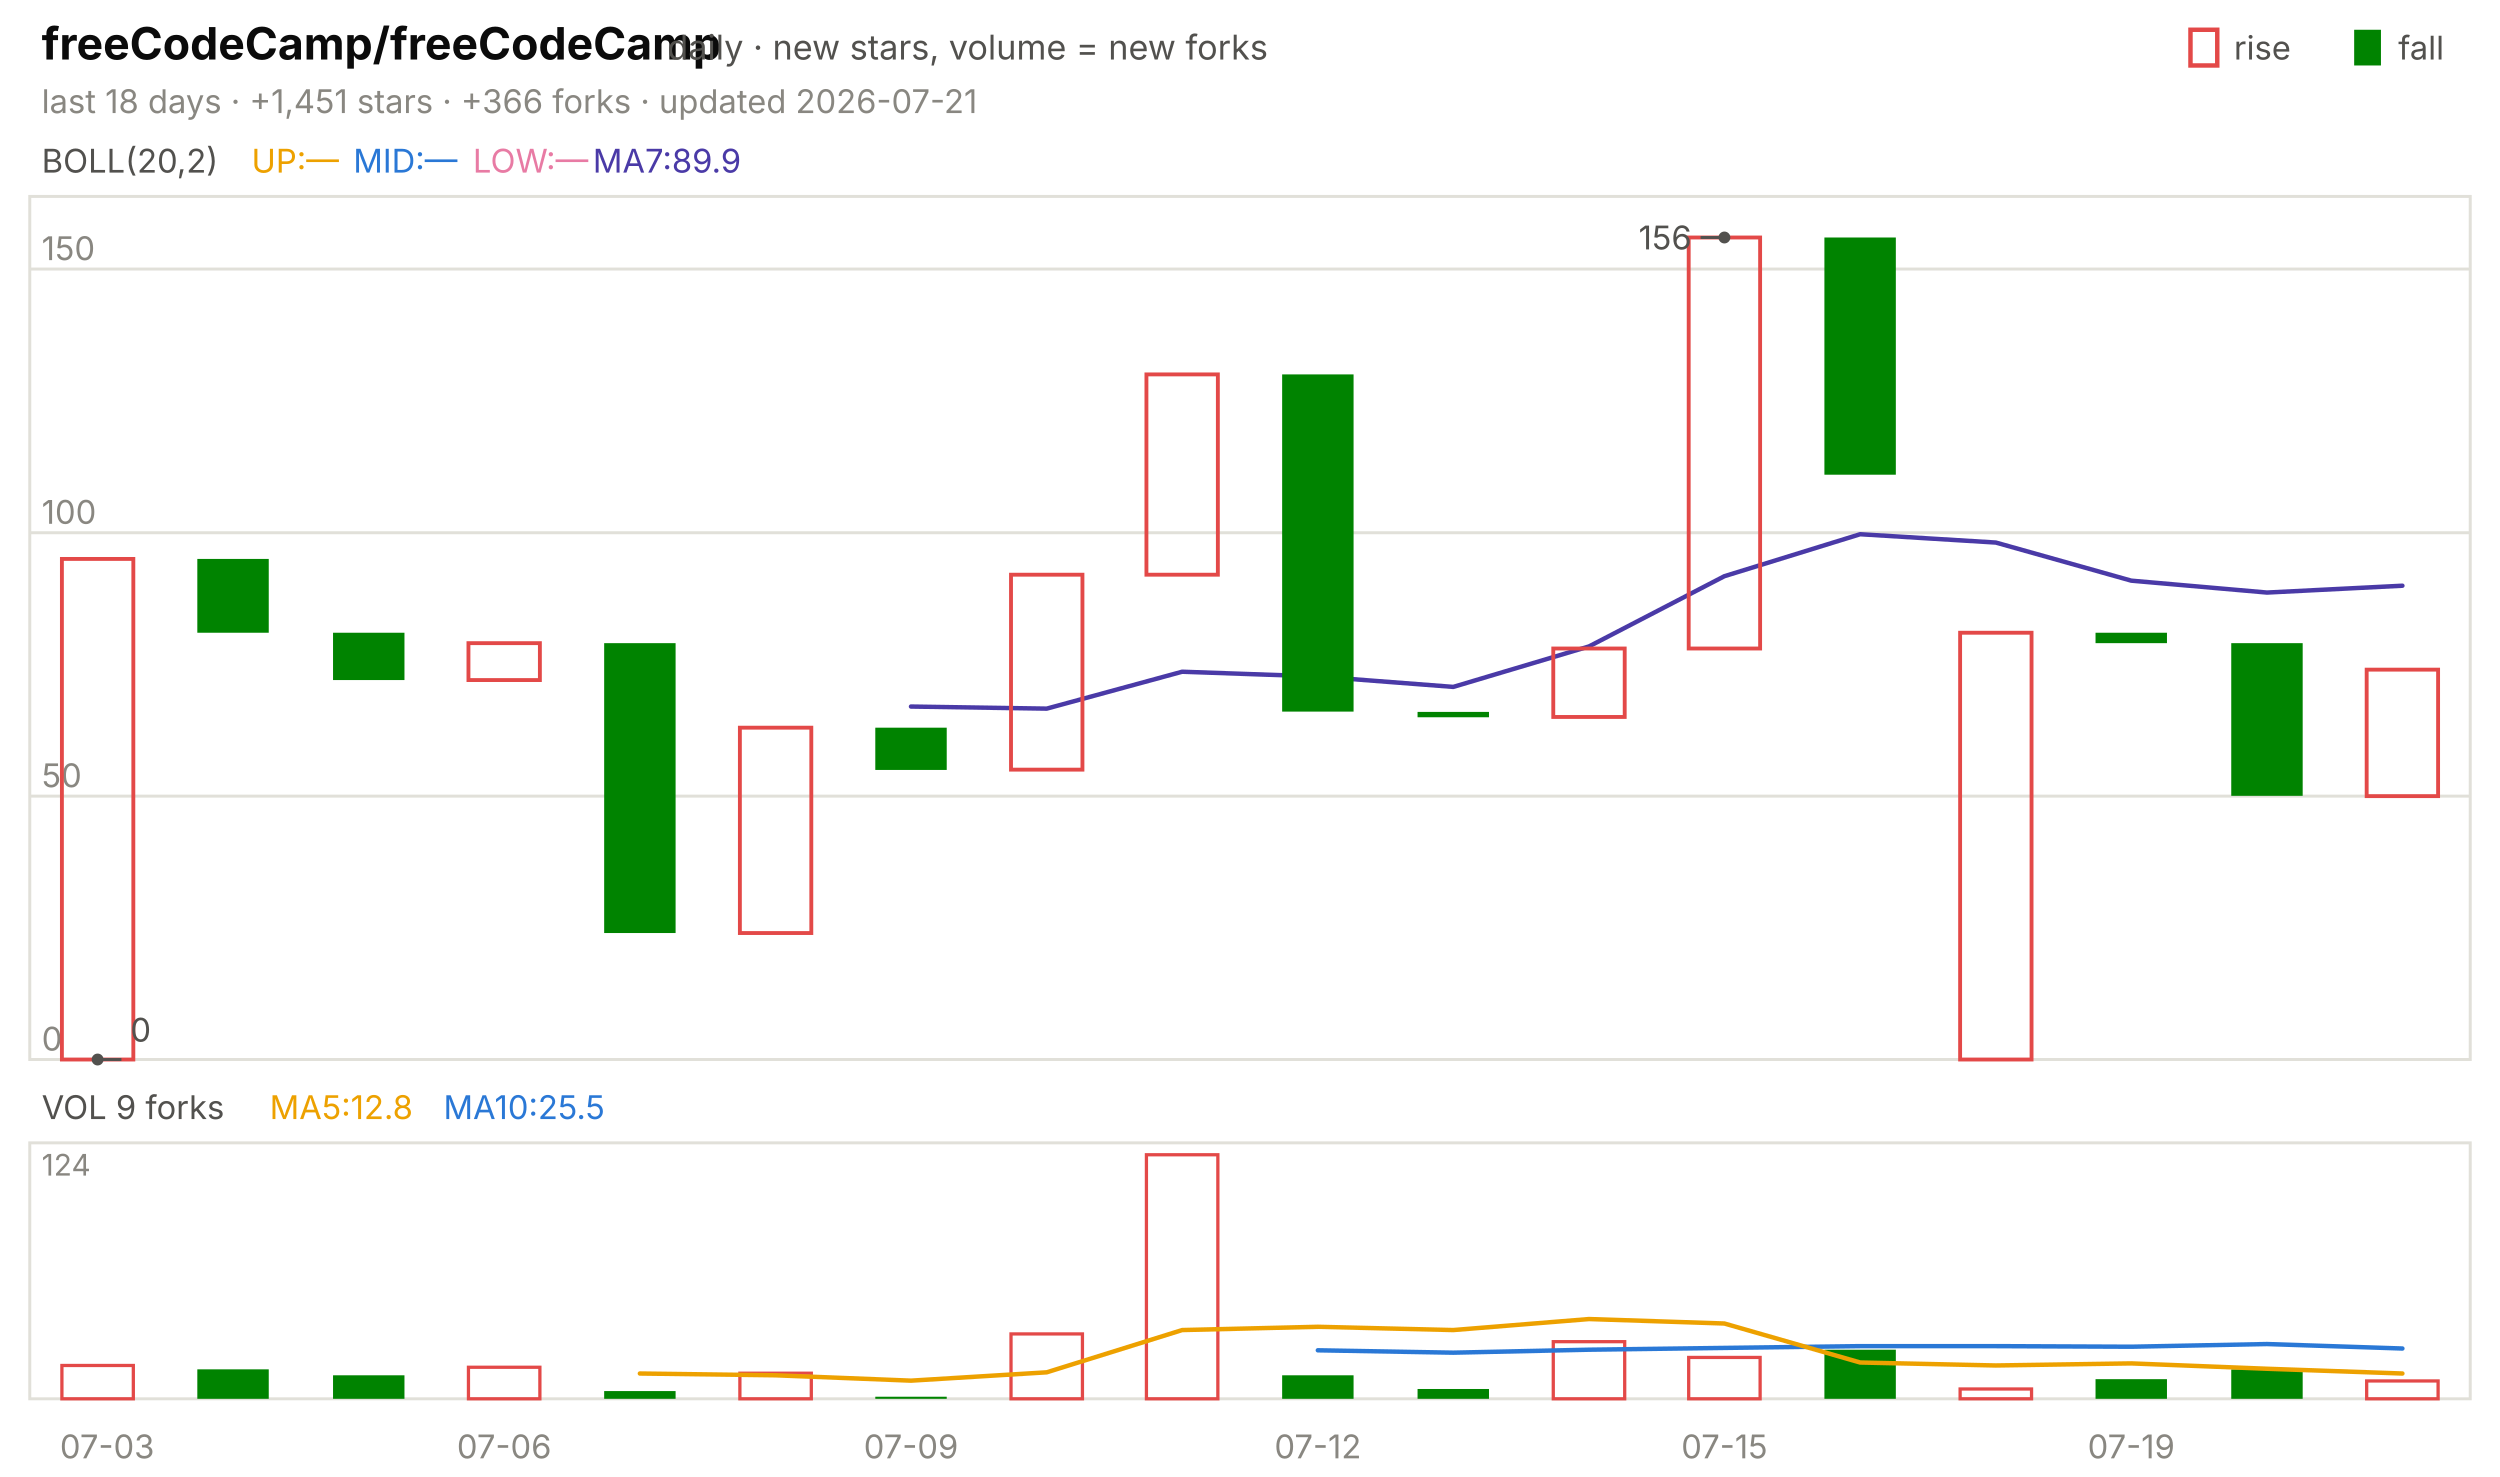
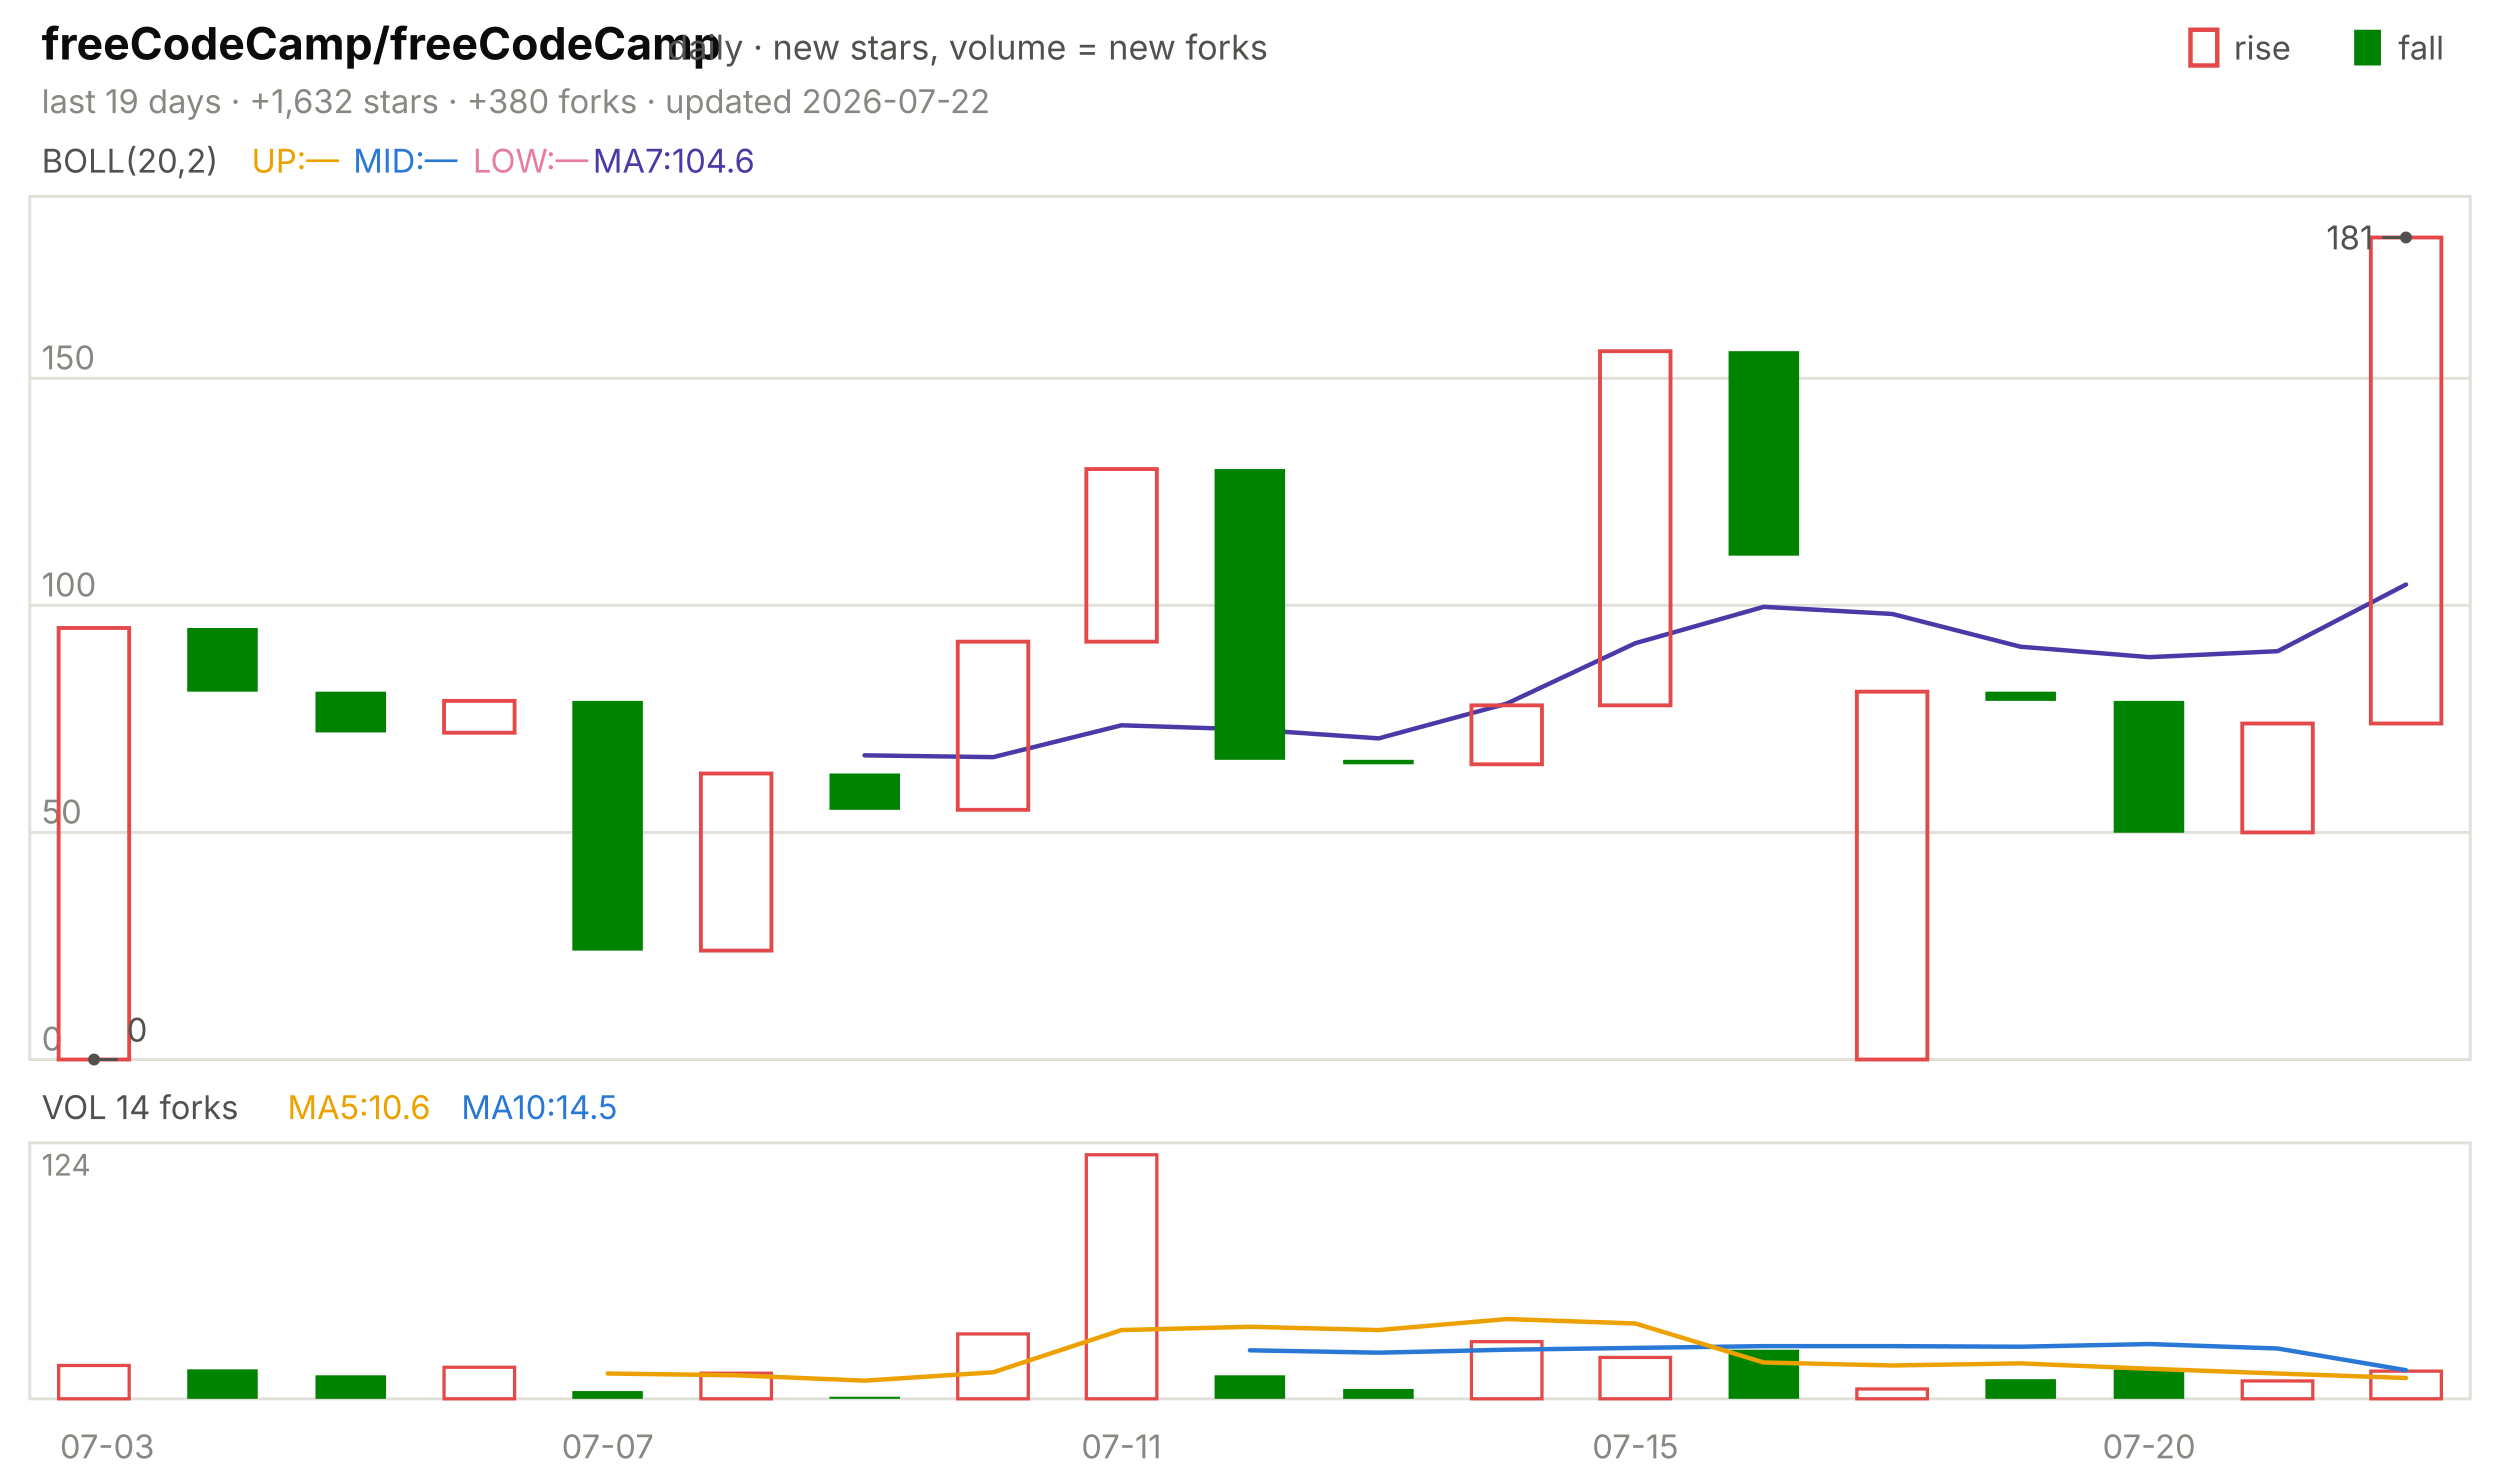
<svg xmlns="http://www.w3.org/2000/svg" viewBox="0 0 840 496" width="840" height="496" font-family="-apple-system,'Segoe UI',system-ui,sans-serif" role="img" aria-label="freeCodeCamp/freeCodeCamp candlestick chart">
  <text x="14.0" y="20.0" font-size="15" fill="#0b0b0b" font-weight="650">freeCodeCamp/freeCodeCamp</text>
  <text x="224.2" y="20.0" font-size="11.5" fill="#52514e">daily · new stars, volume = new forks</text>
  <text x="805.8" y="20.0" font-size="11.0" fill="#52514e">fall</text>
  <rect x="791" y="10" width="9" height="12" fill="#008300" />
  <text x="750.6" y="20.0" font-size="11.0" fill="#52514e">rise</text>
  <rect x="736" y="10" width="9" height="12" fill="none" stroke="#e34948" stroke-width="1.5" />
-   <text x="14.0" y="38.0" font-size="11.0" fill="#898781">last 18 days · +1,451 stars · +366 forks · updated 2026-07-21</text>
+   <text x="14.0" y="38.0" font-size="11.0" fill="#898781">last 19 days · +1,632 stars · +380 forks · updated 2026-07-22</text>
  <rect x="10" y="66" width="820" height="290" fill="none" stroke="#e1e0d9" />
  <rect x="10" y="384" width="820" height="86" fill="none" stroke="#e1e0d9" />
  <text x="36.0" y="490.0" font-size="11.0" fill="#898781" text-anchor="middle">07-03</text>
-   <text x="169.4" y="490.0" font-size="11.0" fill="#898781" text-anchor="middle">07-06</text>
-   <text x="306.1" y="490.0" font-size="11.0" fill="#898781" text-anchor="middle">07-09</text>
-   <text x="442.8" y="490.0" font-size="11.0" fill="#898781" text-anchor="middle">07-12</text>
-   <text x="579.4" y="490.0" font-size="11.0" fill="#898781" text-anchor="middle">07-15</text>
-   <text x="716.1" y="490.0" font-size="11.0" fill="#898781" text-anchor="middle">07-19</text>
+   <text x="204.2" y="490.0" font-size="11.0" fill="#898781" text-anchor="middle">07-07</text>
+   <text x="376.8" y="490.0" font-size="11.0" fill="#898781" text-anchor="middle">07-11</text>
+   <text x="549.5" y="490.0" font-size="11.0" fill="#898781" text-anchor="middle">07-15</text>
+   <text x="722.1" y="490.0" font-size="11.0" fill="#898781" text-anchor="middle">07-20</text>
  <text x="14.0" y="58.0" font-size="11.0" fill="#52514e">BOLL(20,2)</text>
  <text x="84.5" y="58.0" font-size="11.0" fill="#eda100">UP:—</text>
  <text x="118.7" y="58.0" font-size="11.0" fill="#2a78d6">MID:—</text>
  <text x="158.9" y="58.0" font-size="11.0" fill="#e87ba4">LOW:—</text>
-   <text x="199.2" y="58.0" font-size="11.0" fill="#4a3aa7">MA7:89.9</text>
+   <text x="199.2" y="58.0" font-size="11.0" fill="#4a3aa7">MA7:104.6</text>
  <line x1="10.0" y1="356.0" x2="830.0" y2="356.0" stroke="#e1e0d9" stroke-width="1.0" />
  <text x="14.0" y="353.0" font-size="11.0" fill="#898781">0</text>
-   <line x1="10.0" y1="267.5" x2="830.0" y2="267.5" stroke="#e1e0d9" stroke-width="1.0" />
-   <text x="14.0" y="264.5" font-size="11.0" fill="#898781">50</text>
-   <line x1="10.0" y1="179.0" x2="830.0" y2="179.0" stroke="#e1e0d9" stroke-width="1.0" />
-   <text x="14.0" y="176.0" font-size="11.0" fill="#898781">100</text>
-   <line x1="10.0" y1="90.4" x2="830.0" y2="90.4" stroke="#e1e0d9" stroke-width="1.0" />
-   <text x="14.0" y="87.4" font-size="11.0" fill="#898781">150</text>
-   <polyline points="306.1,237.4 351.7,238.1 397.2,225.7 442.8,227.3 488.3,230.8 533.9,217.2 579.4,193.6 625.0,179.5 670.6,182.3 716.1,195.1 761.7,199.1 807.2,196.8" fill="none" stroke="#4a3aa7" stroke-width="1.5" stroke-linejoin="round" stroke-linecap="round" />
-   <rect x="20.8" y="187.8" width="24.0" height="168.2" fill="none" stroke="#e34948" stroke-width="1.3" />
-   <rect x="66.3" y="187.8" width="24.0" height="24.8" fill="#008300" />
-   <rect x="111.9" y="212.6" width="24.0" height="15.9" fill="#008300" />
-   <rect x="157.4" y="216.1" width="24.0" height="12.4" fill="none" stroke="#e34948" stroke-width="1.3" />
-   <rect x="203.0" y="216.1" width="24.0" height="97.4" fill="#008300" />
-   <rect x="248.6" y="244.5" width="24.0" height="69.0" fill="none" stroke="#e34948" stroke-width="1.3" />
-   <rect x="294.1" y="244.5" width="24.0" height="14.2" fill="#008300" />
-   <rect x="339.7" y="193.1" width="24.0" height="65.5" fill="none" stroke="#e34948" stroke-width="1.3" />
-   <rect x="385.2" y="125.8" width="24.0" height="67.3" fill="none" stroke="#e34948" stroke-width="1.3" />
-   <rect x="430.8" y="125.8" width="24.0" height="113.3" fill="#008300" />
-   <rect x="476.3" y="239.2" width="24.0" height="1.8" fill="#008300" />
-   <rect x="521.9" y="217.9" width="24.0" height="23.0" fill="none" stroke="#e34948" stroke-width="1.3" />
-   <rect x="567.4" y="79.8" width="24.0" height="138.1" fill="none" stroke="#e34948" stroke-width="1.3" />
-   <rect x="613.0" y="79.8" width="24.0" height="79.7" fill="#008300" />
-   <rect x="658.6" y="212.6" width="24.0" height="143.4" fill="none" stroke="#e34948" stroke-width="1.3" />
-   <rect x="704.1" y="212.6" width="24.0" height="3.5" fill="#008300" />
-   <rect x="749.7" y="216.1" width="24.0" height="51.3" fill="#008300" />
-   <rect x="795.2" y="225.0" width="24.0" height="42.5" fill="none" stroke="#e34948" stroke-width="1.3" />
-   <circle cx="579.4" cy="79.8" r="2" fill="#52514e" />
-   <line x1="579.4" y1="79.8" x2="571.4" y2="79.8" stroke="#52514e" stroke-width="1.0" />
-   <text x="568.4" y="83.8" font-size="11.0" fill="#52514e" text-anchor="end">156</text>
-   <circle cx="32.8" cy="356.0" r="2" fill="#52514e" />
-   <line x1="32.8" y1="356.0" x2="40.8" y2="356.0" stroke="#52514e" stroke-width="1.0" />
-   <text x="43.8" y="350.0" font-size="11.0" fill="#52514e">0</text>
-   <text x="14.0" y="376.0" font-size="11.0" fill="#52514e">VOL 9 forks</text>
-   <text x="90.6" y="376.0" font-size="11.0" fill="#eda100">MA5:12.8</text>
-   <text x="149.0" y="376.0" font-size="11.0" fill="#2a78d6">MA10:25.5</text>
+   <line x1="10.0" y1="279.7" x2="830.0" y2="279.7" stroke="#e1e0d9" stroke-width="1.0" />
+   <text x="14.0" y="276.7" font-size="11.0" fill="#898781">50</text>
+   <line x1="10.0" y1="203.4" x2="830.0" y2="203.4" stroke="#e1e0d9" stroke-width="1.0" />
+   <text x="14.0" y="200.4" font-size="11.0" fill="#898781">100</text>
+   <line x1="10.0" y1="127.1" x2="830.0" y2="127.1" stroke="#e1e0d9" stroke-width="1.0" />
+   <text x="14.0" y="124.1" font-size="11.0" fill="#898781">150</text>
+   <polyline points="290.5,253.8 333.7,254.4 376.8,243.7 420.0,245.1 463.2,248.1 506.3,236.4 549.5,216.1 592.6,203.9 635.8,206.3 678.9,217.3 722.1,220.8 765.3,218.8 808.4,196.4" fill="none" stroke="#4a3aa7" stroke-width="1.5" stroke-linejoin="round" stroke-linecap="round" />
+   <rect x="19.7" y="211.0" width="23.7" height="145.0" fill="none" stroke="#e34948" stroke-width="1.3" />
+   <rect x="62.9" y="211.0" width="23.7" height="21.4" fill="#008300" />
+   <rect x="106.0" y="232.4" width="23.7" height="13.7" fill="#008300" />
+   <rect x="149.2" y="235.5" width="23.7" height="10.7" fill="none" stroke="#e34948" stroke-width="1.3" />
+   <rect x="192.3" y="235.5" width="23.7" height="83.9" fill="#008300" />
+   <rect x="235.5" y="259.9" width="23.7" height="59.5" fill="none" stroke="#e34948" stroke-width="1.3" />
+   <rect x="278.7" y="259.9" width="23.7" height="12.2" fill="#008300" />
+   <rect x="321.8" y="215.6" width="23.7" height="56.5" fill="none" stroke="#e34948" stroke-width="1.3" />
+   <rect x="365.0" y="157.6" width="23.7" height="58.0" fill="none" stroke="#e34948" stroke-width="1.3" />
+   <rect x="408.1" y="157.6" width="23.7" height="97.7" fill="#008300" />
+   <rect x="451.3" y="255.3" width="23.7" height="1.5" fill="#008300" />
+   <rect x="494.4" y="237.0" width="23.7" height="19.8" fill="none" stroke="#e34948" stroke-width="1.3" />
+   <rect x="537.6" y="118.0" width="23.7" height="119.0" fill="none" stroke="#e34948" stroke-width="1.3" />
+   <rect x="580.8" y="118.0" width="23.7" height="68.7" fill="#008300" />
+   <rect x="623.9" y="232.4" width="23.7" height="123.6" fill="none" stroke="#e34948" stroke-width="1.3" />
+   <rect x="667.1" y="232.4" width="23.7" height="3.1" fill="#008300" />
+   <rect x="710.2" y="235.5" width="23.7" height="44.3" fill="#008300" />
+   <rect x="753.4" y="243.1" width="23.7" height="36.6" fill="none" stroke="#e34948" stroke-width="1.3" />
+   <rect x="796.6" y="79.8" width="23.7" height="163.3" fill="none" stroke="#e34948" stroke-width="1.3" />
+   <circle cx="808.4" cy="79.8" r="2" fill="#52514e" />
+   <line x1="808.4" y1="79.8" x2="800.4" y2="79.8" stroke="#52514e" stroke-width="1.0" />
+   <text x="797.4" y="83.8" font-size="11.0" fill="#52514e" text-anchor="end">181</text>
+   <circle cx="31.6" cy="356.0" r="2" fill="#52514e" />
+   <line x1="31.6" y1="356.0" x2="39.6" y2="356.0" stroke="#52514e" stroke-width="1.0" />
+   <text x="42.6" y="350.0" font-size="11.0" fill="#52514e">0</text>
+   <text x="14.0" y="376.0" font-size="11.0" fill="#52514e">VOL 14 forks</text>
+   <text x="96.6" y="376.0" font-size="11.0" fill="#eda100">MA5:10.6</text>
+   <text x="155.0" y="376.0" font-size="11.0" fill="#2a78d6">MA10:14.5</text>
  <text x="14.0" y="395.0" font-size="10" fill="#898781">124</text>
-   <rect x="20.8" y="458.8" width="24.0" height="11.2" fill="none" stroke="#e34948" stroke-width="1.1" />
-   <rect x="66.3" y="460.1" width="24.0" height="9.9" fill="#008300" />
-   <rect x="111.9" y="462.1" width="24.0" height="7.9" fill="#008300" />
-   <rect x="157.4" y="459.4" width="24.0" height="10.6" fill="none" stroke="#e34948" stroke-width="1.1" />
-   <rect x="203.0" y="467.4" width="24.0" height="2.6" fill="#008300" />
-   <rect x="248.6" y="461.4" width="24.0" height="8.6" fill="none" stroke="#e34948" stroke-width="1.1" />
-   <rect x="294.1" y="469.3" width="24.0" height="0.7" fill="#008300" />
-   <rect x="339.7" y="448.2" width="24.0" height="21.8" fill="none" stroke="#e34948" stroke-width="1.1" />
-   <rect x="385.2" y="388.0" width="24.0" height="82.0" fill="none" stroke="#e34948" stroke-width="1.1" />
-   <rect x="430.8" y="462.1" width="24.0" height="7.9" fill="#008300" />
-   <rect x="476.3" y="466.7" width="24.0" height="3.3" fill="#008300" />
-   <rect x="521.9" y="450.8" width="24.0" height="19.2" fill="none" stroke="#e34948" stroke-width="1.1" />
-   <rect x="567.4" y="456.1" width="24.0" height="13.9" fill="none" stroke="#e34948" stroke-width="1.1" />
-   <rect x="613.0" y="453.5" width="24.0" height="16.5" fill="#008300" />
-   <rect x="658.6" y="466.7" width="24.0" height="3.3" fill="none" stroke="#e34948" stroke-width="1.1" />
-   <rect x="704.1" y="463.4" width="24.0" height="6.6" fill="#008300" />
-   <rect x="749.7" y="460.1" width="24.0" height="9.9" fill="#008300" />
-   <rect x="795.2" y="464.0" width="24.0" height="6.0" fill="none" stroke="#e34948" stroke-width="1.1" />
-   <polyline points="442.8,453.7 488.3,454.5 533.9,453.5 579.4,452.9 625.0,452.3 670.6,452.3 716.1,452.5 761.7,451.6 807.2,453.1" fill="none" stroke="#2a78d6" stroke-width="1.5" stroke-linejoin="round" stroke-linecap="round" />
-   <polyline points="215.0,461.5 260.6,462.1 306.1,463.9 351.7,461.1 397.2,446.9 442.8,445.8 488.3,446.9 533.9,443.2 579.4,444.7 625.0,457.8 670.6,458.8 716.1,458.1 761.7,459.9 807.2,461.5" fill="none" stroke="#eda100" stroke-width="1.5" stroke-linejoin="round" stroke-linecap="round" />
+   <rect x="19.7" y="458.8" width="23.7" height="11.2" fill="none" stroke="#e34948" stroke-width="1.1" />
+   <rect x="62.9" y="460.1" width="23.7" height="9.9" fill="#008300" />
+   <rect x="106.0" y="462.1" width="23.7" height="7.9" fill="#008300" />
+   <rect x="149.2" y="459.4" width="23.7" height="10.6" fill="none" stroke="#e34948" stroke-width="1.1" />
+   <rect x="192.3" y="467.4" width="23.7" height="2.6" fill="#008300" />
+   <rect x="235.5" y="461.4" width="23.7" height="8.6" fill="none" stroke="#e34948" stroke-width="1.1" />
+   <rect x="278.7" y="469.3" width="23.7" height="0.7" fill="#008300" />
+   <rect x="321.8" y="448.2" width="23.7" height="21.8" fill="none" stroke="#e34948" stroke-width="1.1" />
+   <rect x="365.0" y="388.0" width="23.7" height="82.0" fill="none" stroke="#e34948" stroke-width="1.1" />
+   <rect x="408.1" y="462.1" width="23.7" height="7.9" fill="#008300" />
+   <rect x="451.3" y="466.7" width="23.7" height="3.3" fill="#008300" />
+   <rect x="494.4" y="450.8" width="23.7" height="19.2" fill="none" stroke="#e34948" stroke-width="1.1" />
+   <rect x="537.6" y="456.1" width="23.7" height="13.9" fill="none" stroke="#e34948" stroke-width="1.1" />
+   <rect x="580.8" y="453.5" width="23.7" height="16.5" fill="#008300" />
+   <rect x="623.9" y="466.7" width="23.7" height="3.3" fill="none" stroke="#e34948" stroke-width="1.1" />
+   <rect x="667.1" y="463.4" width="23.7" height="6.6" fill="#008300" />
+   <rect x="710.2" y="460.1" width="23.7" height="9.9" fill="#008300" />
+   <rect x="753.4" y="464.0" width="23.7" height="6.0" fill="none" stroke="#e34948" stroke-width="1.1" />
+   <rect x="796.6" y="460.7" width="23.7" height="9.3" fill="none" stroke="#e34948" stroke-width="1.1" />
+   <polyline points="420.0,453.7 463.2,454.5 506.3,453.5 549.5,452.9 592.6,452.3 635.8,452.3 678.9,452.5 722.1,451.6 765.3,453.1 808.4,460.4" fill="none" stroke="#2a78d6" stroke-width="1.5" stroke-linejoin="round" stroke-linecap="round" />
+   <polyline points="204.2,461.5 247.4,462.1 290.5,463.9 333.7,461.1 376.8,446.9 420.0,445.8 463.2,446.9 506.3,443.2 549.5,444.7 592.6,457.8 635.8,458.8 678.9,458.1 722.1,459.9 765.3,461.5 808.4,463.0" fill="none" stroke="#eda100" stroke-width="1.5" stroke-linejoin="round" stroke-linecap="round" />
</svg>
